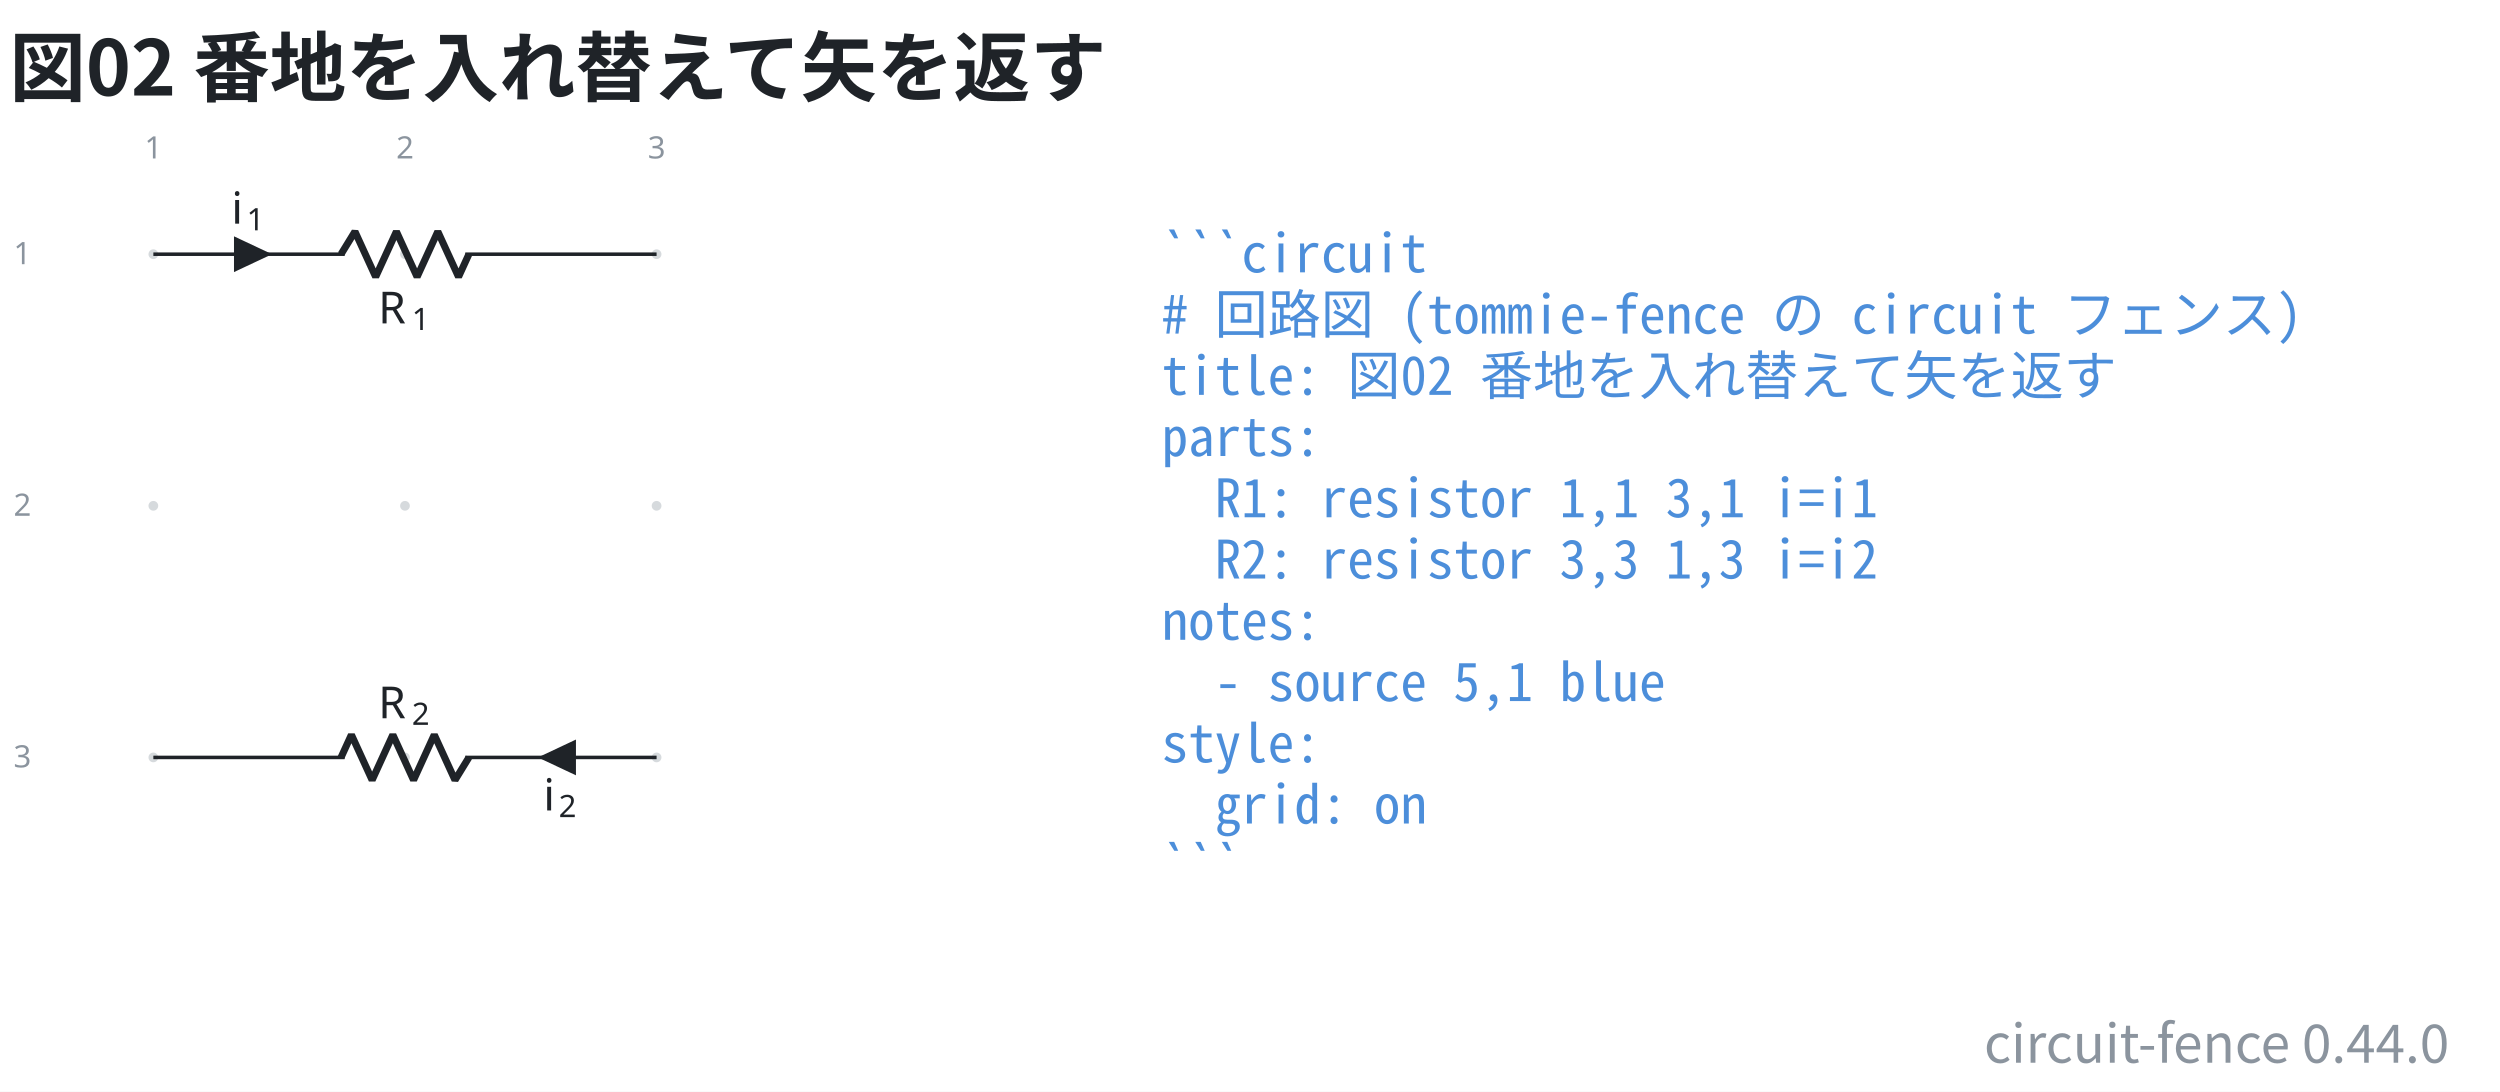
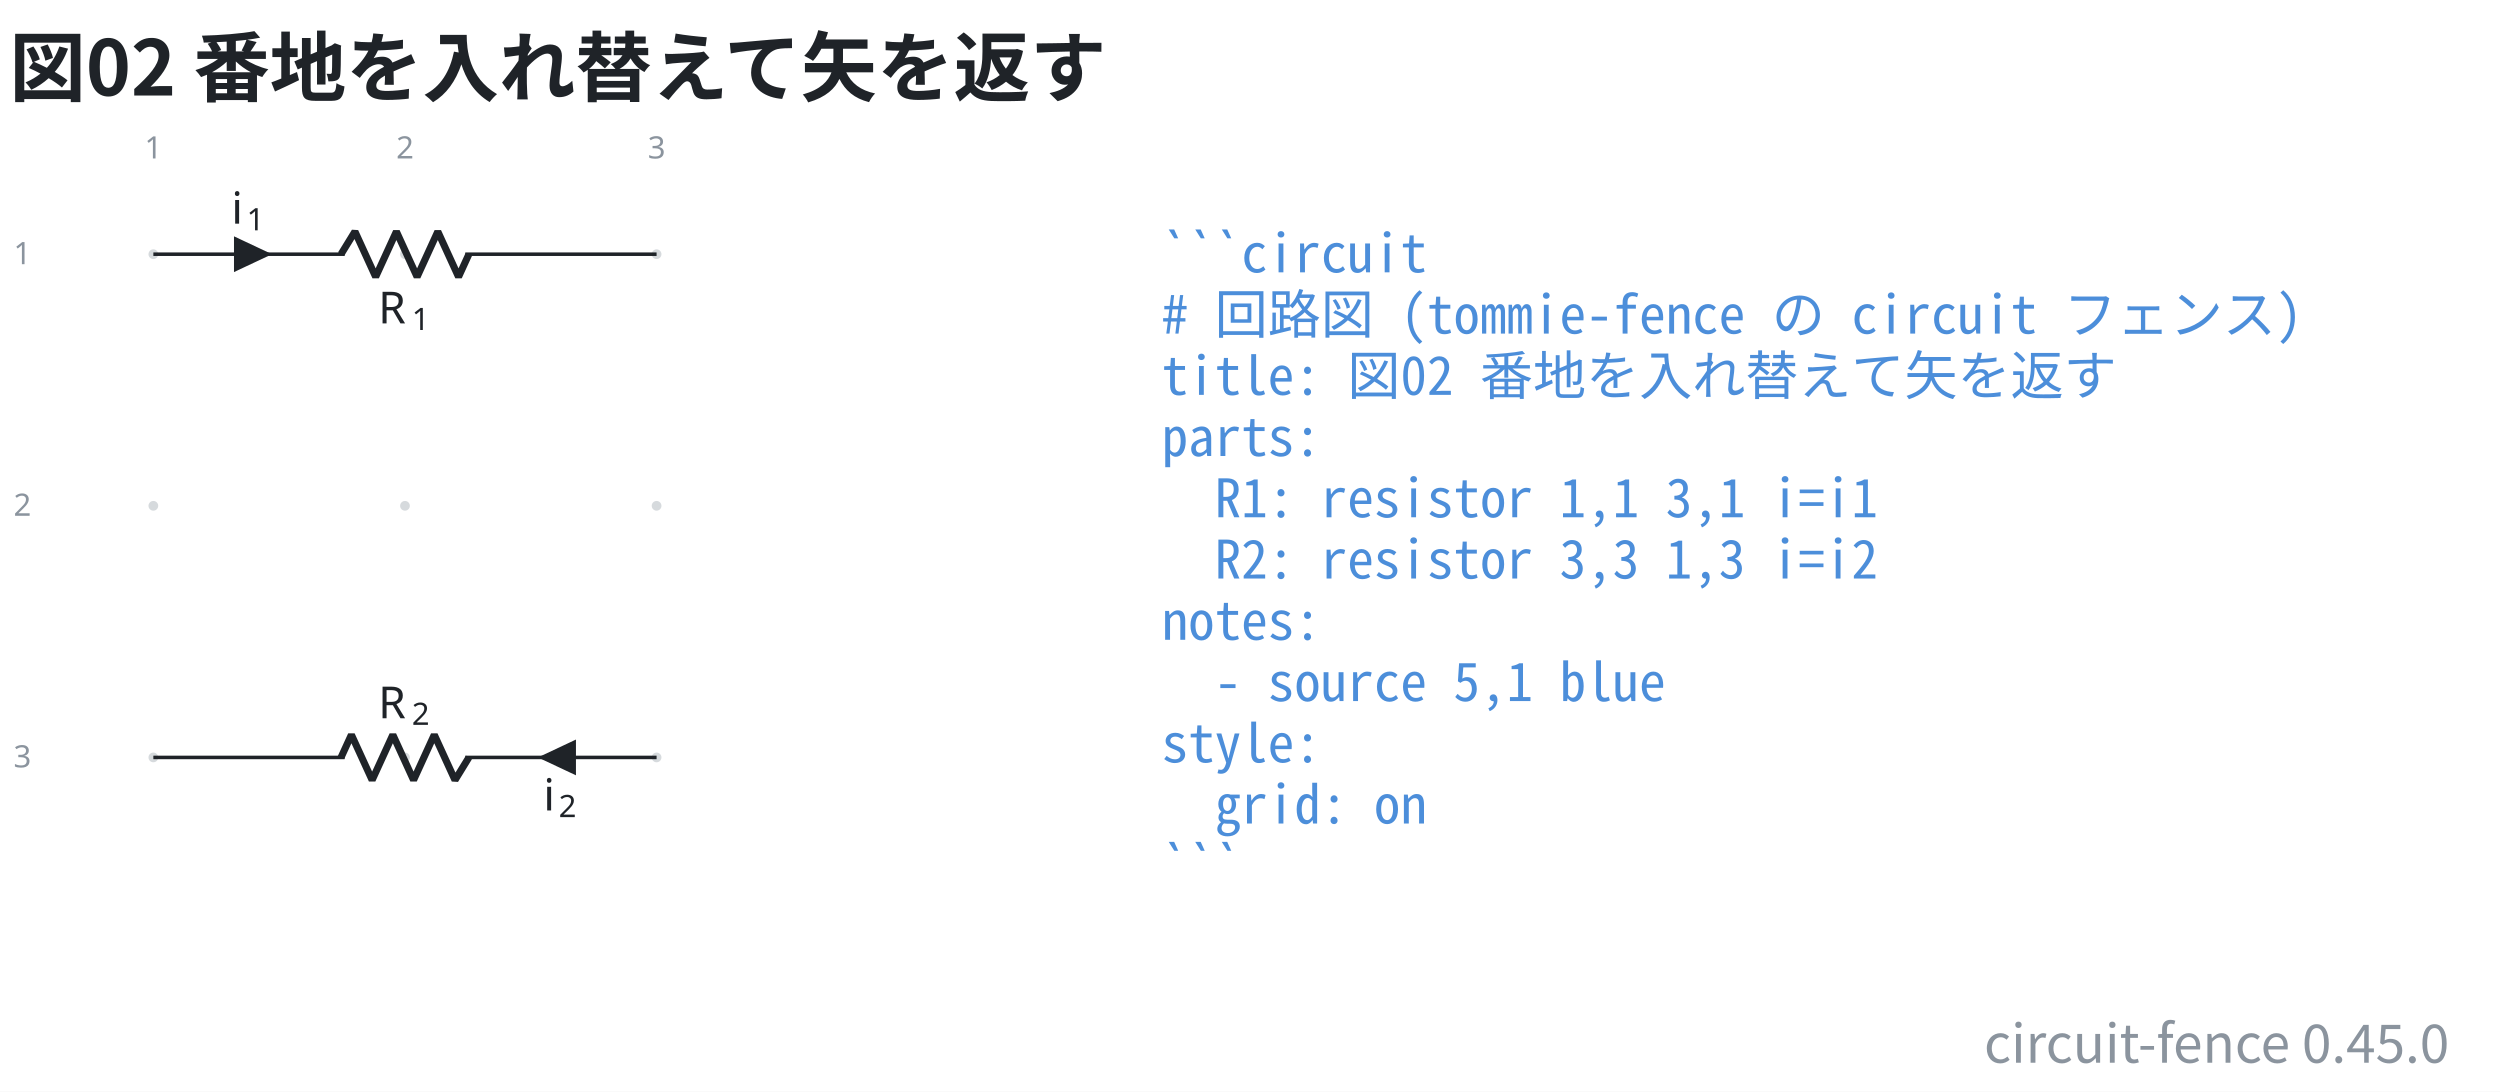
- <svg xmlns="http://www.w3.org/2000/svg" data-figure-paper="#ffffff" data-circuit-fence="0.44.0" fill="#1f2328" width="753.863" height="329.179" viewBox="-72 -72 565.397 246.884">
+ <svg xmlns="http://www.w3.org/2000/svg" data-figure-paper="#ffffff" data-circuit-fence="0.45.0" fill="#1f2328" width="753.863" height="329.179" viewBox="-72 -72 565.397 246.884">
  <rect x="-72" y="-72" width="565.397" height="246.884" fill="#ffffff" />
  <g stroke="#1f2328" stroke-miterlimit="10" stroke-width=".8">
    <path fill="#8b949e" fill-opacity=".35" stroke="none" stroke-opacity=".35" d="M-36.218-14.511a1.1 1.1 0 1 0-2.2 0 1.1 1.1 0 0 0 2.2 0M-36.218 42.394a1.1 1.1 0 1 0-2.2 0 1.1 1.1 0 0 0 2.2 0M-36.218 99.3a1.1 1.1 0 1 0-2.2 0 1.1 1.1 0 0 0 2.2 0M20.688-14.511a1.1 1.1 0 1 0-2.2 0 1.1 1.1 0 0 0 2.2 0M20.688 42.394a1.1 1.1 0 1 0-2.2 0 1.1 1.1 0 0 0 2.2 0M20.688 99.3a1.1 1.1 0 1 0-2.2 0 1.1 1.1 0 0 0 2.2 0M77.593-14.511a1.1 1.1 0 1 0-2.2 0 1.1 1.1 0 0 0 2.2 0M77.593 42.394a1.1 1.1 0 1 0-2.2 0 1.1 1.1 0 0 0 2.2 0M77.593 99.3a1.1 1.1 0 1 0-2.2 0 1.1 1.1 0 0 0 2.2 0m-1.1 0" />
    <g fill="#8b949e" stroke="#8b949e">
      <text x="-37.318" y="-14.511" fill="#8b949e" stroke="none" font-family="cmr7" font-size="7" transform="translate(-1.993 -21.645)">1</text>
    </g>
    <g fill="#8b949e" stroke="#8b949e">
      <text x="-37.318" y="-14.511" fill="#8b949e" stroke="none" font-family="cmr7" font-size="7" transform="translate(54.912 -21.645)">2</text>
    </g>
    <g fill="#8b949e" stroke="#8b949e">
      <text x="-37.318" y="-14.511" fill="#8b949e" stroke="none" font-family="cmr7" font-size="7" transform="translate(111.818 -21.645)">3</text>
    </g>
    <g fill="#8b949e" stroke="#8b949e">
      <text x="-37.318" y="-14.511" fill="#8b949e" stroke="none" font-family="cmr7" font-size="7" transform="translate(-31.62 2.256)">1</text>
    </g>
    <g fill="#8b949e" stroke="#8b949e">
      <text x="-37.318" y="-14.511" fill="#8b949e" stroke="none" font-family="cmr7" font-size="7" transform="translate(-31.62 59.161)">2</text>
    </g>
    <g fill="#8b949e" stroke="#8b949e">
      <text x="-37.318" y="-14.511" fill="#8b949e" stroke="none" font-family="cmr7" font-size="7" transform="translate(-31.62 116.067)">3</text>
    </g>
    <path fill="none" d="M-37.318-14.511h.4m-.4 0H5.93m27.315 0h43.248m-113.811 0H5.93m70.163 0h.4" />
    <g stroke-linejoin="bevel" stroke-width="1.6">
      <path fill="none" d="m5.13-14.511 3.143-5.122L12.96-9.39l4.686-10.243L22.33-9.39l4.685-10.243L31.702-9.39l2.343-5.121" />
    </g>
    <g stroke="none">
      <text x="-37.318" y="-14.511" font-family="cmmi10" font-size="10" transform="translate(50.866 15.648)">R</text>
      <text x="-29.725" y="-13.011" font-family="cmr7" font-size="7" transform="translate(50.866 15.648)">1</text>
    </g>
    <path d="M-18.681-14.511v3.414l7.255-3.414-7.255-3.415v3.415" />
    <g stroke="none">
      <text x="-37.318" y="-14.511" font-family="cmmi10" font-size="10" transform="translate(17.658 -6.9)">i</text>
      <text x="-33.873" y="-13.011" font-family="cmr7" font-size="7" transform="translate(17.658 -6.9)">1</text>
    </g>
    <path fill="none" d="M76.493 99.3h-.4m.4 0H33.245m-27.315 0h-43.248m113.811 0H33.245m-70.163 0h-.4" />
    <g stroke-linejoin="bevel" stroke-width="1.6">
      <path fill="none" d="m34.045 99.3-3.143 5.121-4.686-10.243-4.685 10.243-4.686-10.243-4.686 10.243-4.686-10.243L5.131 99.3" />
    </g>
    <g stroke="none">
      <text x="-37.318" y="-14.511" font-family="cmmi10" font-size="10" transform="translate(50.866 104.948)">R</text>
      <text x="-29.725" y="-13.011" font-family="cmr7" font-size="7" transform="translate(50.866 104.948)">2</text>
    </g>
    <path d="M57.857 99.3v-3.415L50.6 99.3l7.256 3.414V99.3" />
    <g stroke="none">
      <text x="-37.318" y="-14.511" font-family="cmmi10" font-size="10" transform="translate(88.221 125.806)">i</text>
      <text x="-33.873" y="-13.011" font-family="cmr7" font-size="7" transform="translate(88.221 125.806)">2</text>
    </g>
    <g>
      <text x="-37.318" y="-14.511" fill="#4c8eda" stroke="none" font-family="'Noto Sans Mono CJK JP',ui-monospace,'SFMono-Regular',Consolas,'Liberation Mono',monospace" font-size="12" transform="translate(228.022 4.1)" xml:space="preserve">```circuit</text>
    </g>
    <g>
      <text x="-37.318" y="-14.511" fill="#4c8eda" stroke="none" font-family="'Noto Sans Mono CJK JP',ui-monospace,'SFMono-Regular',Consolas,'Liberation Mono',monospace" font-size="12" transform="translate(228.022 17.956)" xml:space="preserve"># 回路図 (tommie-fence の circuit フェンス)</text>
    </g>
    <g>
      <text x="-37.318" y="-14.511" fill="#4c8eda" stroke="none" font-family="'Noto Sans Mono CJK JP',ui-monospace,'SFMono-Regular',Consolas,'Liberation Mono',monospace" font-size="12" transform="translate(228.022 31.813)" xml:space="preserve">title: 図02 番地を入れ替えて矢を返す</text>
    </g>
    <g>
      <text x="-37.318" y="-14.511" fill="#4c8eda" stroke="none" font-family="'Noto Sans Mono CJK JP',ui-monospace,'SFMono-Regular',Consolas,'Liberation Mono',monospace" font-size="12" transform="translate(228.022 45.641)" xml:space="preserve">parts:</text>
    </g>
    <g>
      <text x="-37.318" y="-14.511" fill="#4c8eda" stroke="none" font-family="'Noto Sans Mono CJK JP',ui-monospace,'SFMono-Regular',Consolas,'Liberation Mono',monospace" font-size="12" transform="translate(228.022 59.498)" xml:space="preserve">  R1: resistor 1,1 3,1 i=i1</text>
    </g>
    <g>
      <text x="-37.318" y="-14.511" fill="#4c8eda" stroke="none" font-family="'Noto Sans Mono CJK JP',ui-monospace,'SFMono-Regular',Consolas,'Liberation Mono',monospace" font-size="12" transform="translate(228.022 73.354)" xml:space="preserve">  R2: resistor 3,3 1,3 i=i2</text>
    </g>
    <g>
      <text x="-37.318" y="-14.511" fill="#4c8eda" stroke="none" font-family="'Noto Sans Mono CJK JP',ui-monospace,'SFMono-Regular',Consolas,'Liberation Mono',monospace" font-size="12" transform="translate(228.022 87.21)" xml:space="preserve">notes:</text>
    </g>
    <g>
      <text x="-37.318" y="-14.511" fill="#4c8eda" stroke="none" font-family="'Noto Sans Mono CJK JP',ui-monospace,'SFMono-Regular',Consolas,'Liberation Mono',monospace" font-size="12" transform="translate(228.022 101.067)" xml:space="preserve">  - source 5,1 blue</text>
    </g>
    <g>
      <text x="-37.318" y="-14.511" fill="#4c8eda" stroke="none" font-family="'Noto Sans Mono CJK JP',ui-monospace,'SFMono-Regular',Consolas,'Liberation Mono',monospace" font-size="12" transform="translate(228.022 114.924)" xml:space="preserve">style:</text>
    </g>
    <g>
      <text x="-37.318" y="-14.511" fill="#4c8eda" stroke="none" font-family="'Noto Sans Mono CJK JP',ui-monospace,'SFMono-Regular',Consolas,'Liberation Mono',monospace" font-size="12" transform="translate(228.022 128.751)" xml:space="preserve">  grid: on</text>
    </g>
    <g>
      <text x="-37.318" y="-14.511" fill="#4c8eda" stroke="none" font-family="'Noto Sans Mono CJK JP',ui-monospace,'SFMono-Regular',Consolas,'Liberation Mono',monospace" font-size="12" transform="translate(228.022 142.608)" xml:space="preserve">```</text>
    </g>
    <g>
      <text x="-37.318" y="-14.511" fill="#1f2328" stroke="none" font-family="'Noto Sans CJK JP','Noto Sans JP','Hiragino Sans','Yu Gothic',sans-serif" font-size="17.28" transform="translate(-32.552 -35.889)" font-weight="bold">図02 番地を入れ替えて矢を返す</text>
    </g>
    <g>
-       <text x="-37.318" y="-14.511" fill="#8b949e" stroke="none" font-family="'Noto Sans CJK JP','Noto Sans JP','Hiragino Sans','Yu Gothic',sans-serif" font-size="12" transform="translate(519.236 182.853)" text-anchor="end">circuit-fence 0.44.0</text>
+       <text x="-37.318" y="-14.511" fill="#8b949e" stroke="none" font-family="'Noto Sans CJK JP','Noto Sans JP','Hiragino Sans','Yu Gothic',sans-serif" font-size="12" transform="translate(519.236 182.853)" text-anchor="end">circuit-fence 0.45.0</text>
    </g>
  </g>
</svg>
